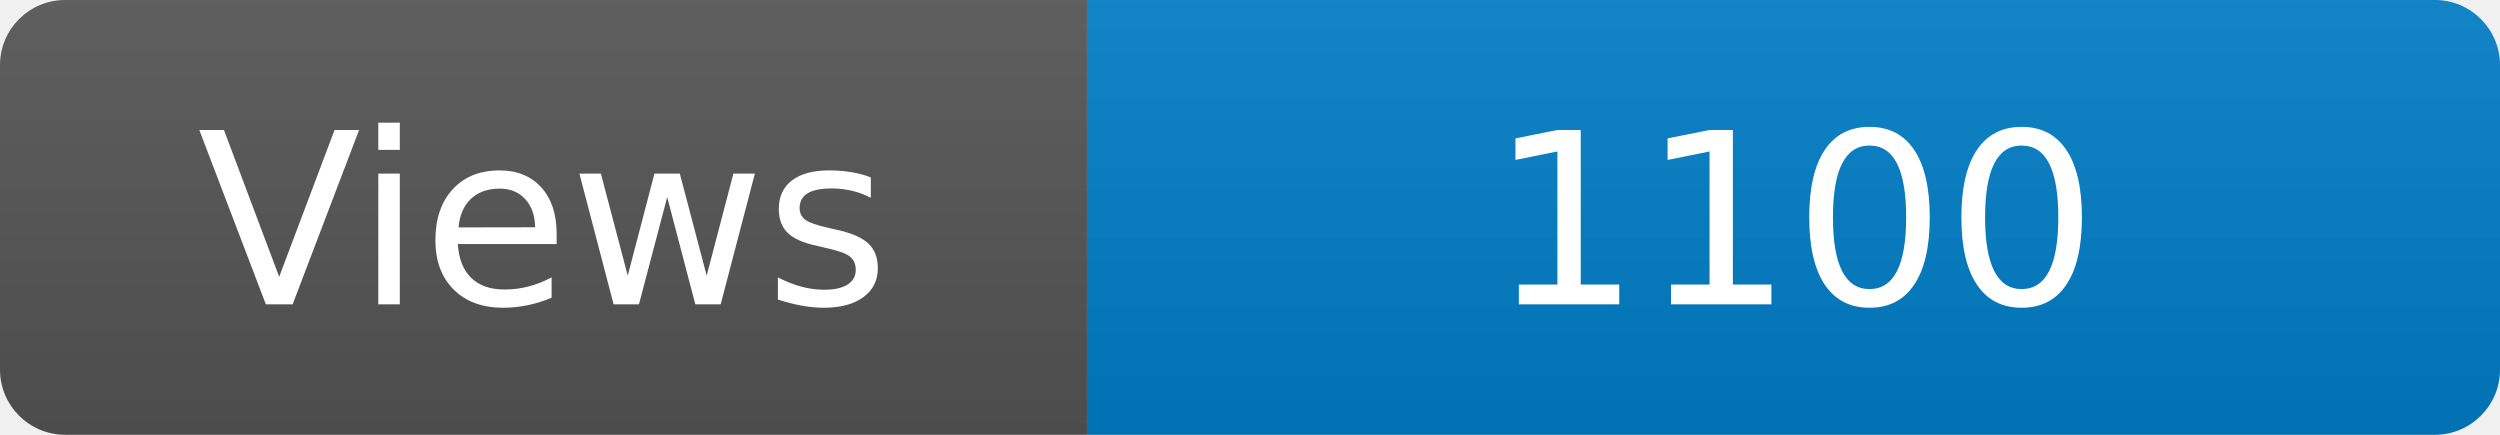
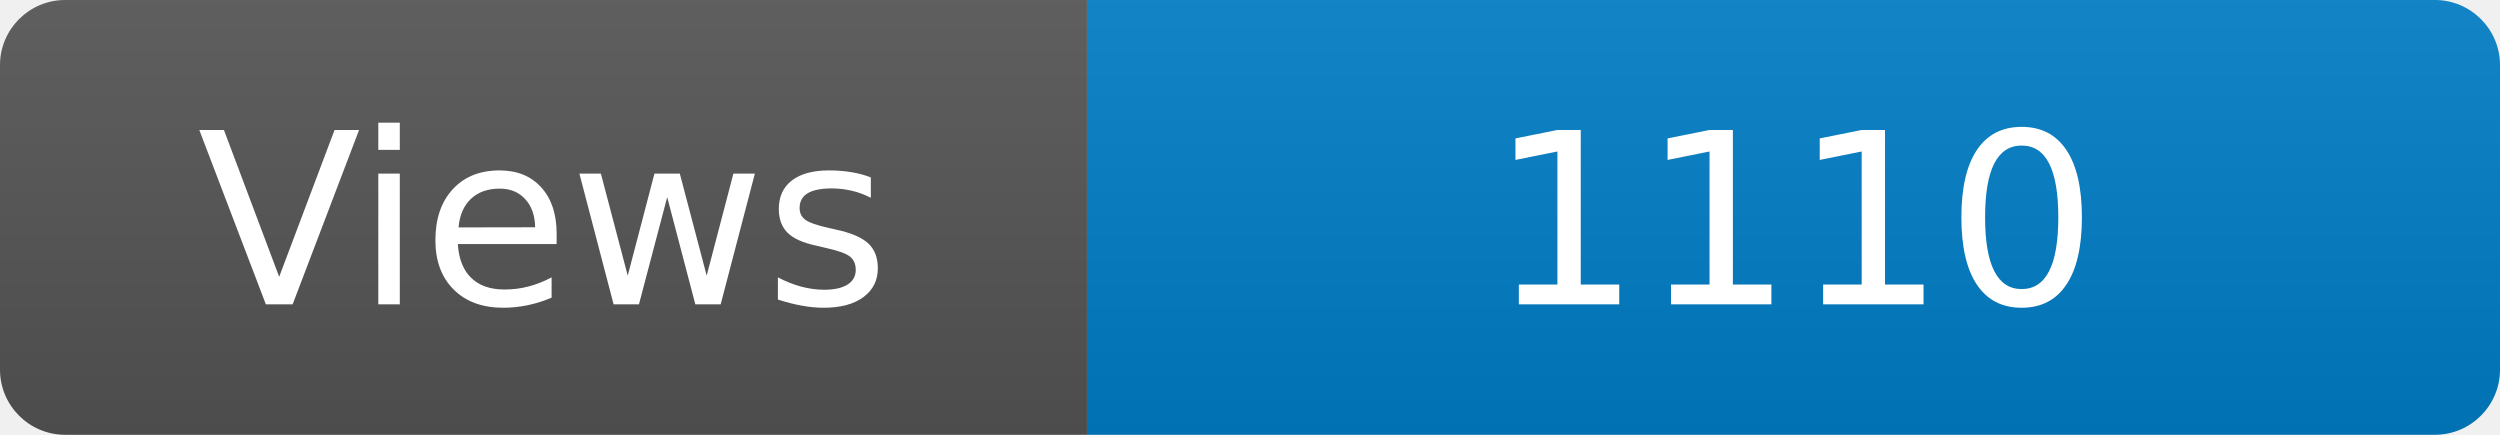
<svg xmlns="http://www.w3.org/2000/svg" width="115" height="20" role="img" aria-label="Maintained?: yes">
  <linearGradient id="s" x2="0" y2="100%">
    <stop offset="0" stop-color="#bbb" stop-opacity=".1" />
    <stop offset="1" stop-opacity=".1" />
  </linearGradient>
  <clipPath id="r">
    <rect width="115" height="20" rx="3" fill="#fff" />
  </clipPath>
  <g clip-path="url(#r)">
    <rect width="50" height="20" fill="#555" />
    <rect x="50" width="160" height="20" fill="#007ec6" />
    <rect width="115" height="20" fill="url(#s)" />
  </g>
  <g fill="#fff" text-anchor="middle" font-family="Verdana,Geneva,DejaVu Sans,sans-serif" font-size="110">
    <text x="250" y="140" transform="scale(.1)" fill="#fff">Views</text>
-     <text x="825" y="140" transform="scale(.1)" fill="#fff">1100</text>
+     <text x="825" y="140" transform="scale(.1)" fill="#fff">1110</text>
  </g>
</svg>
